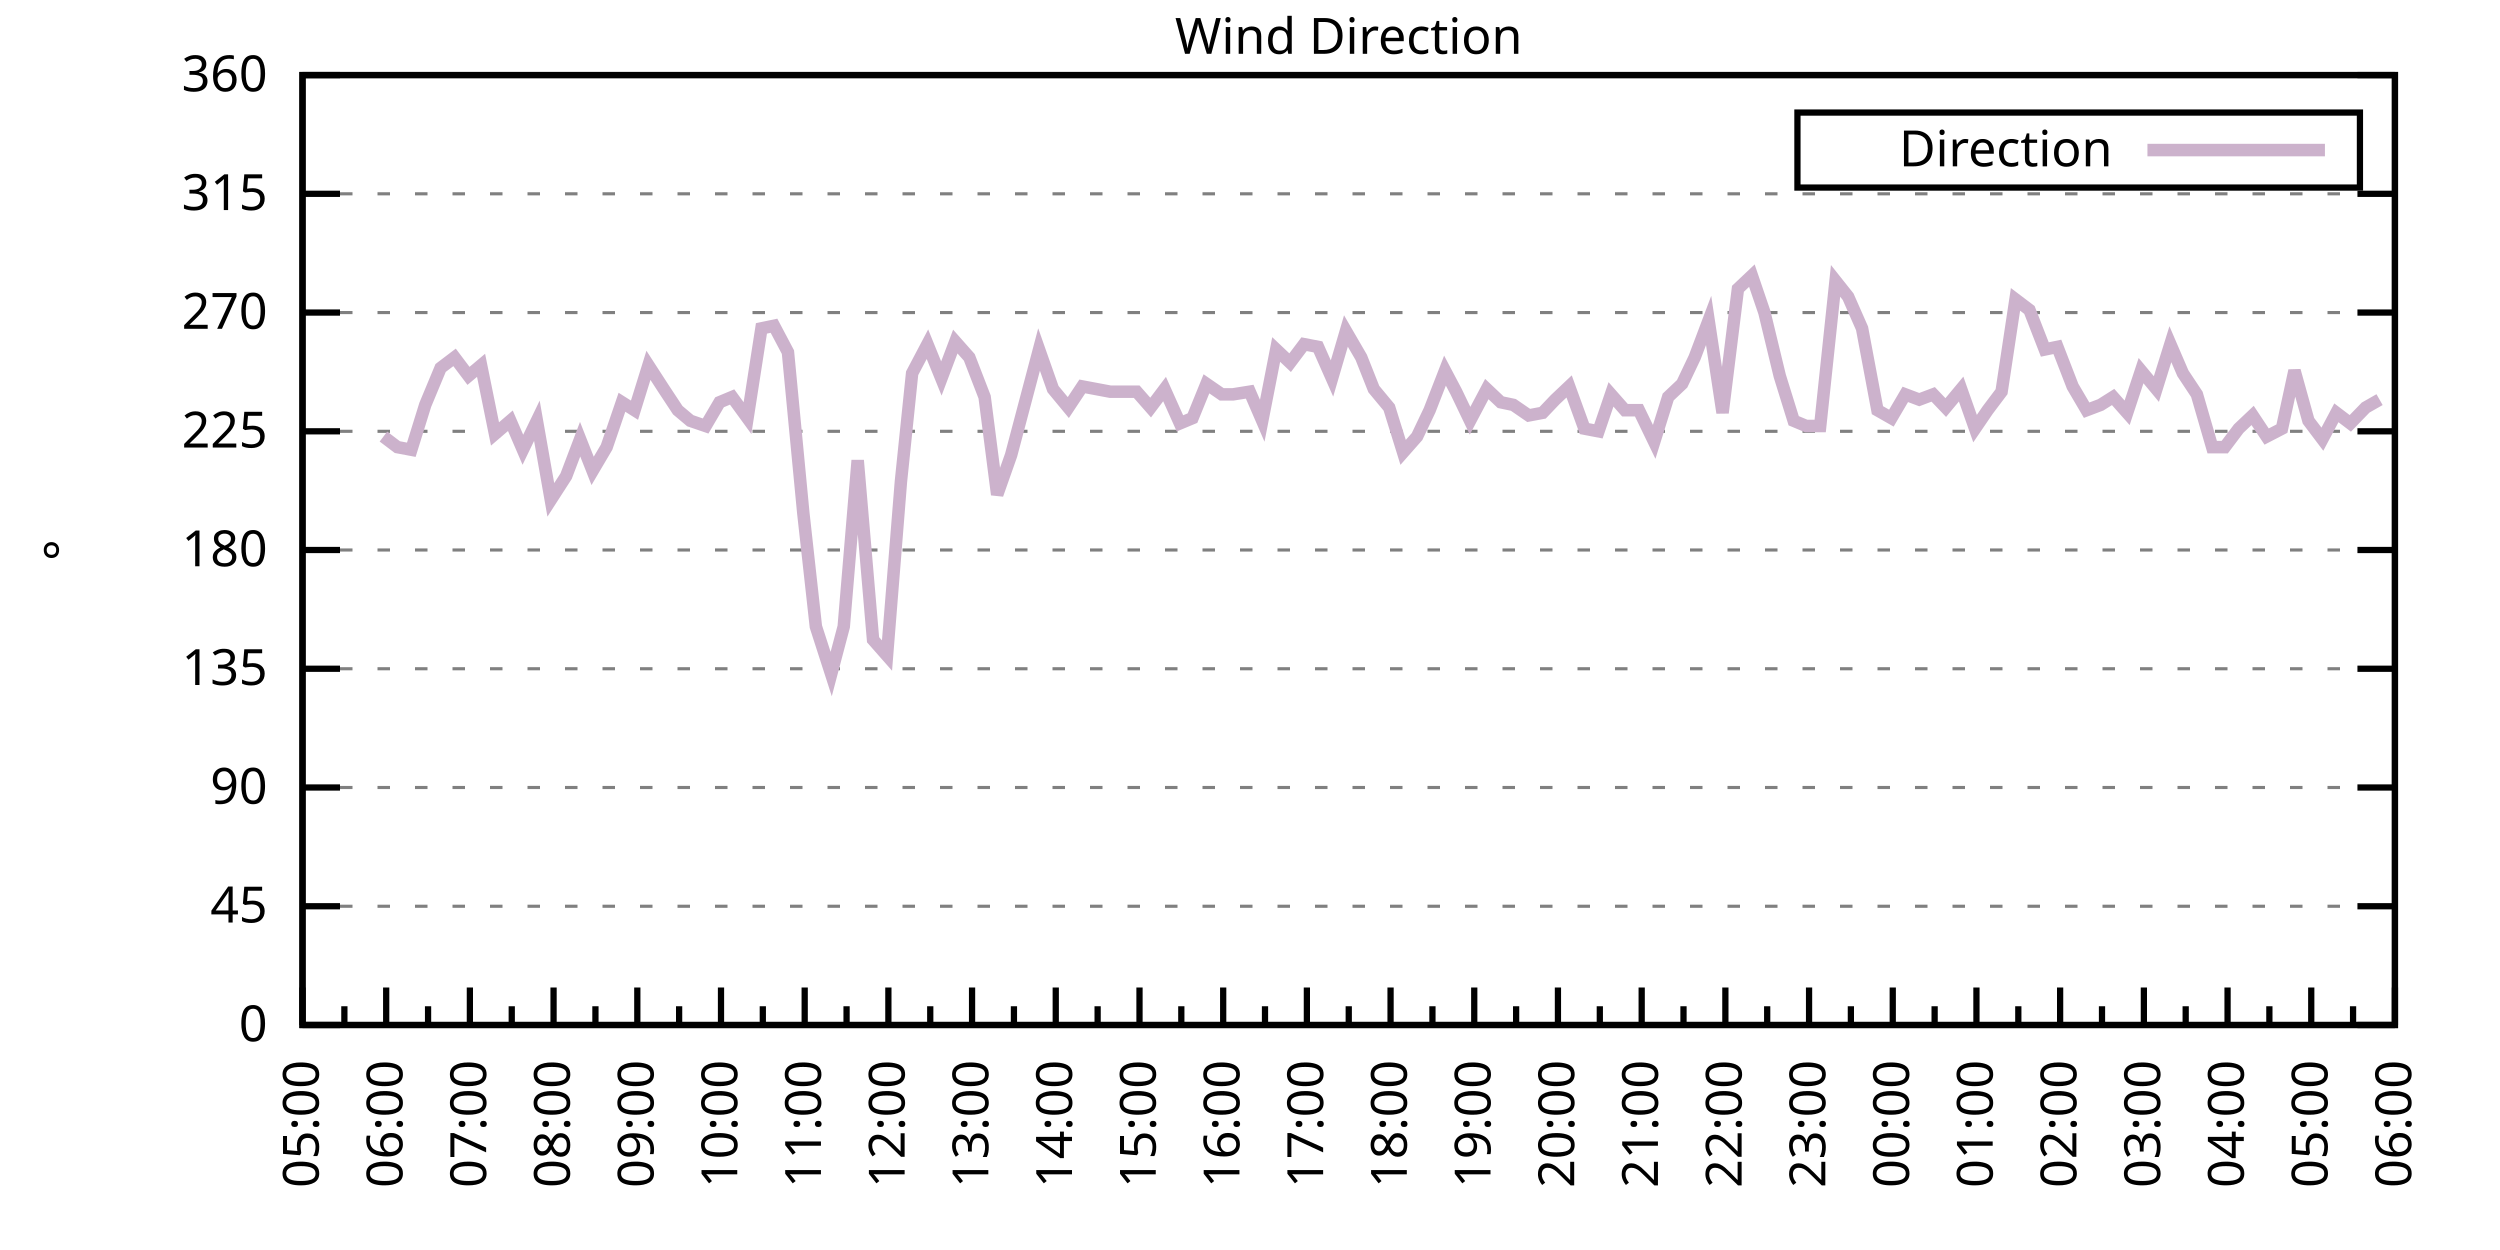
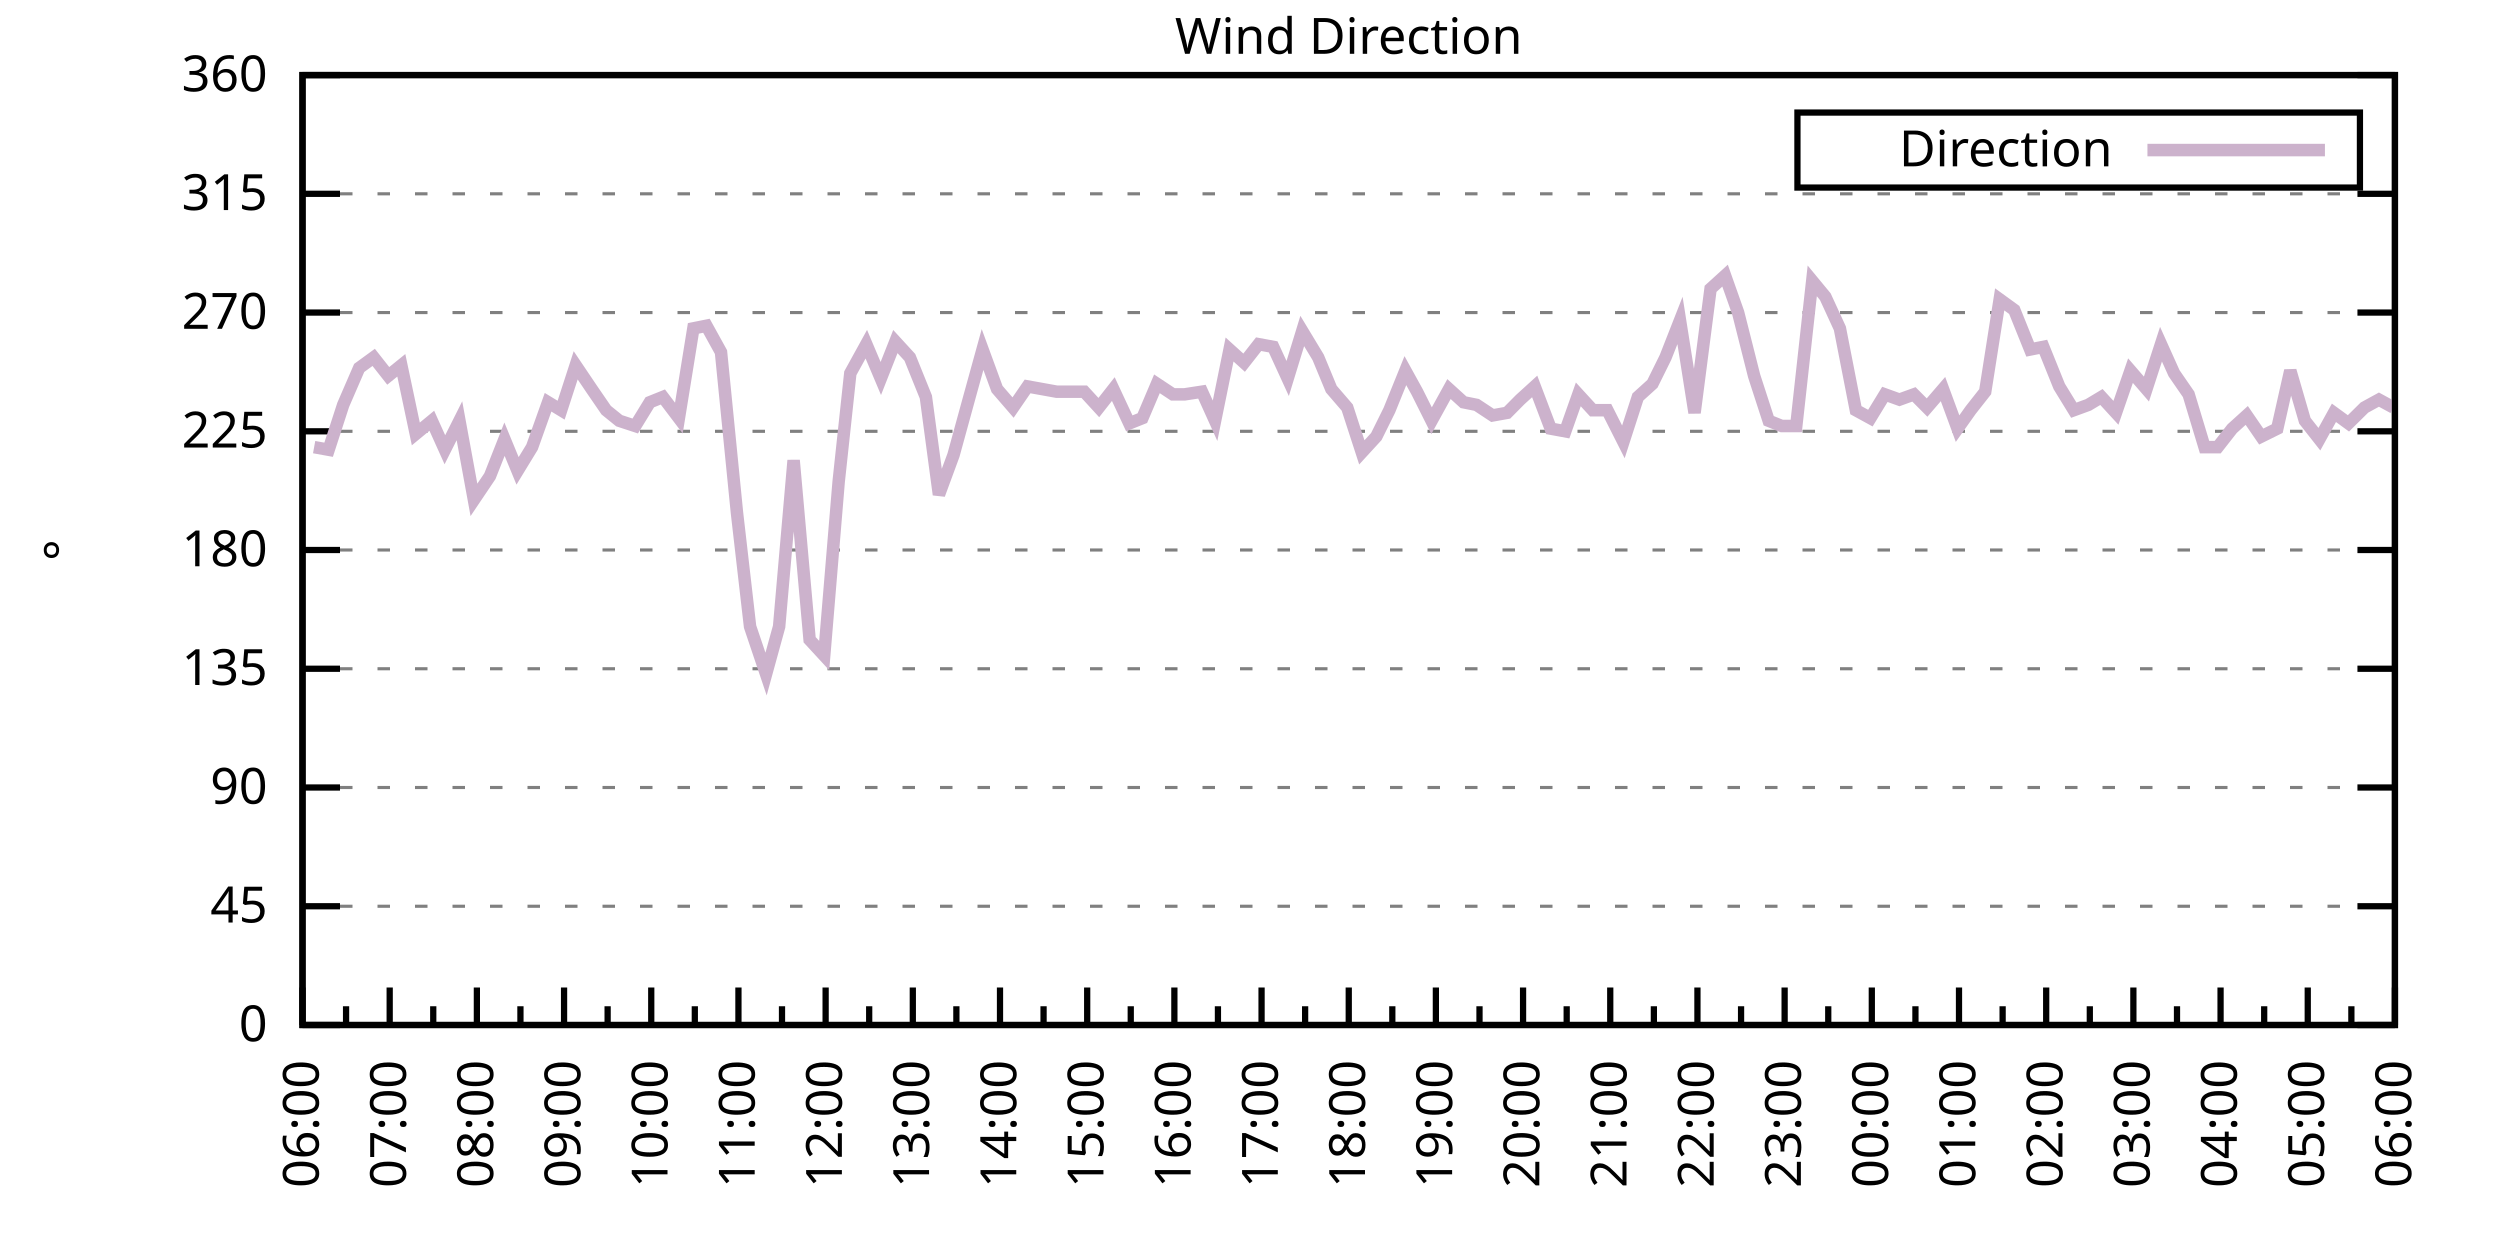
<svg xmlns="http://www.w3.org/2000/svg" xmlns:xlink="http://www.w3.org/1999/xlink" width="400" height="200" viewBox="0 0 400 200">
  <g id="gnuplot_canvas">
    <rect x="0" y="0" width="400" height="200" fill="none" />
    <defs>
      <circle id="gpDot" r="0.5" stroke-width="0.5" stroke="currentColor" />
      <path id="gpPt0" stroke-width="0.333" stroke="currentColor" d="M-1,0 h2 M0,-1 v2" />
      <path id="gpPt1" stroke-width="0.333" stroke="currentColor" d="M-1,-1 L1,1 M1,-1 L-1,1" />
      <path id="gpPt2" stroke-width="0.333" stroke="currentColor" d="M-1,0 L1,0 M0,-1 L0,1 M-1,-1 L1,1 M-1,1 L1,-1" />
      <rect id="gpPt3" stroke-width="0.333" stroke="currentColor" x="-1" y="-1" width="2" height="2" />
      <rect id="gpPt4" stroke-width="0.333" stroke="currentColor" fill="currentColor" x="-1" y="-1" width="2" height="2" />
      <circle id="gpPt5" stroke-width="0.333" stroke="currentColor" cx="0" cy="0" r="1" />
      <use xlink:href="#gpPt5" id="gpPt6" fill="currentColor" stroke="none" />
      <path id="gpPt7" stroke-width="0.333" stroke="currentColor" d="M0,-1.33 L-1.33,0.67 L1.33,0.67 z" />
      <use xlink:href="#gpPt7" id="gpPt8" fill="currentColor" stroke="none" />
      <use xlink:href="#gpPt7" id="gpPt9" stroke="currentColor" transform="rotate(180)" />
      <use xlink:href="#gpPt9" id="gpPt10" fill="currentColor" stroke="none" />
      <use xlink:href="#gpPt3" id="gpPt11" stroke="currentColor" transform="rotate(45)" />
      <use xlink:href="#gpPt11" id="gpPt12" fill="currentColor" stroke="none" />
      <path id="gpPt13" stroke-width="0.333" stroke="currentColor" d="M0,1.330 L1.265,0.411 L0.782,-1.067 L-0.782,-1.076 L-1.265,0.411 z" />
      <use xlink:href="#gpPt13" id="gpPt14" fill="currentColor" stroke="none" />
      <filter id="textbox" filterUnits="objectBoundingBox" x="0" y="0" height="1" width="1">
        <feFlood flood-color="white" flood-opacity="1" result="bgnd" />
        <feComposite in="SourceGraphic" in2="bgnd" operator="atop" />
      </filter>
      <filter id="greybox" filterUnits="objectBoundingBox" x="0" y="0" height="1" width="1">
        <feFlood flood-color="lightgrey" flood-opacity="1" result="grey" />
        <feComposite in="SourceGraphic" in2="grey" operator="atop" />
      </filter>
    </defs>
    <g fill="none" color="white" stroke="currentColor" stroke-width="1.00" stroke-linecap="butt" stroke-linejoin="miter">
</g>
    <g fill="none" color="black" stroke="currentColor" stroke-width="1.00" stroke-linecap="butt" stroke-linejoin="miter">
      <g stroke="none" shape-rendering="crispEdges">
        <polygon fill="rgb(255, 255, 255)" points="48.40,164.00 383.18,164.00 383.18,12.02 48.40,12.02 " />
      </g>
    </g>
    <g fill="none" color="black" stroke="currentColor" stroke-width="1.00" stroke-linecap="butt" stroke-linejoin="miter">
</g>
    <g fill="none" color="black" stroke="black" stroke-width="0.50" stroke-linecap="butt" stroke-linejoin="miter">
</g>
    <g fill="none" color="gray" stroke="currentColor" stroke-width="0.50" stroke-linecap="butt" stroke-linejoin="miter">
      <path stroke="gray" stroke-dasharray="2,4" class="gridline" d="M48.40,164.00 L383.19,164.00  " />
    </g>
    <g fill="none" color="gray" stroke="gray" stroke-width="1.00" stroke-linecap="butt" stroke-linejoin="miter">
</g>
    <g fill="none" color="black" stroke="currentColor" stroke-width="1.00" stroke-linecap="butt" stroke-linejoin="miter">
      <path stroke="black" d="M48.40,164.00 L54.40,164.00 M383.19,164.00 L377.19,164.00  " />
      <g transform="translate(42.80,166.60)" stroke="none" fill="black" font-family="Sans" font-size="8.00" text-anchor="end">
        <text>
          <tspan font-family="Sans"> 0</tspan>
        </text>
      </g>
    </g>
    <g fill="none" color="black" stroke="currentColor" stroke-width="1.00" stroke-linecap="butt" stroke-linejoin="miter">
</g>
    <g fill="none" color="black" stroke="black" stroke-width="0.50" stroke-linecap="butt" stroke-linejoin="miter">
</g>
    <g fill="none" color="gray" stroke="currentColor" stroke-width="0.50" stroke-linecap="butt" stroke-linejoin="miter">
      <path stroke="gray" stroke-dasharray="2,4" class="gridline" d="M48.40,145.00 L383.19,145.00  " />
    </g>
    <g fill="none" color="gray" stroke="gray" stroke-width="1.00" stroke-linecap="butt" stroke-linejoin="miter">
</g>
    <g fill="none" color="black" stroke="currentColor" stroke-width="1.00" stroke-linecap="butt" stroke-linejoin="miter">
      <path stroke="black" d="M48.40,145.00 L54.40,145.00 M383.19,145.00 L377.19,145.00  " />
      <g transform="translate(42.80,147.60)" stroke="none" fill="black" font-family="Sans" font-size="8.00" text-anchor="end">
        <text>
          <tspan font-family="Sans"> 45</tspan>
        </text>
      </g>
    </g>
    <g fill="none" color="black" stroke="currentColor" stroke-width="1.00" stroke-linecap="butt" stroke-linejoin="miter">
</g>
    <g fill="none" color="black" stroke="black" stroke-width="0.50" stroke-linecap="butt" stroke-linejoin="miter">
</g>
    <g fill="none" color="gray" stroke="currentColor" stroke-width="0.50" stroke-linecap="butt" stroke-linejoin="miter">
      <path stroke="gray" stroke-dasharray="2,4" class="gridline" d="M48.40,126.00 L383.19,126.00  " />
    </g>
    <g fill="none" color="gray" stroke="gray" stroke-width="1.00" stroke-linecap="butt" stroke-linejoin="miter">
</g>
    <g fill="none" color="black" stroke="currentColor" stroke-width="1.00" stroke-linecap="butt" stroke-linejoin="miter">
      <path stroke="black" d="M48.40,126.00 L54.40,126.00 M383.19,126.00 L377.19,126.00  " />
      <g transform="translate(42.80,128.60)" stroke="none" fill="black" font-family="Sans" font-size="8.00" text-anchor="end">
        <text>
          <tspan font-family="Sans"> 90</tspan>
        </text>
      </g>
    </g>
    <g fill="none" color="black" stroke="currentColor" stroke-width="1.00" stroke-linecap="butt" stroke-linejoin="miter">
</g>
    <g fill="none" color="black" stroke="black" stroke-width="0.50" stroke-linecap="butt" stroke-linejoin="miter">
</g>
    <g fill="none" color="gray" stroke="currentColor" stroke-width="0.50" stroke-linecap="butt" stroke-linejoin="miter">
      <path stroke="gray" stroke-dasharray="2,4" class="gridline" d="M48.40,107.00 L383.19,107.00  " />
    </g>
    <g fill="none" color="gray" stroke="gray" stroke-width="1.00" stroke-linecap="butt" stroke-linejoin="miter">
</g>
    <g fill="none" color="black" stroke="currentColor" stroke-width="1.00" stroke-linecap="butt" stroke-linejoin="miter">
      <path stroke="black" d="M48.40,107.00 L54.40,107.00 M383.19,107.00 L377.19,107.00  " />
      <g transform="translate(42.80,109.60)" stroke="none" fill="black" font-family="Sans" font-size="8.00" text-anchor="end">
        <text>
          <tspan font-family="Sans"> 135</tspan>
        </text>
      </g>
    </g>
    <g fill="none" color="black" stroke="currentColor" stroke-width="1.00" stroke-linecap="butt" stroke-linejoin="miter">
</g>
    <g fill="none" color="black" stroke="black" stroke-width="0.50" stroke-linecap="butt" stroke-linejoin="miter">
</g>
    <g fill="none" color="gray" stroke="currentColor" stroke-width="0.50" stroke-linecap="butt" stroke-linejoin="miter">
      <path stroke="gray" stroke-dasharray="2,4" class="gridline" d="M48.40,88.00 L383.19,88.00  " />
    </g>
    <g fill="none" color="gray" stroke="gray" stroke-width="1.00" stroke-linecap="butt" stroke-linejoin="miter">
</g>
    <g fill="none" color="black" stroke="currentColor" stroke-width="1.00" stroke-linecap="butt" stroke-linejoin="miter">
      <path stroke="black" d="M48.40,88.00 L54.40,88.00 M383.19,88.00 L377.19,88.00  " />
      <g transform="translate(42.80,90.60)" stroke="none" fill="black" font-family="Sans" font-size="8.00" text-anchor="end">
        <text>
          <tspan font-family="Sans"> 180</tspan>
        </text>
      </g>
    </g>
    <g fill="none" color="black" stroke="currentColor" stroke-width="1.00" stroke-linecap="butt" stroke-linejoin="miter">
</g>
    <g fill="none" color="black" stroke="black" stroke-width="0.50" stroke-linecap="butt" stroke-linejoin="miter">
</g>
    <g fill="none" color="gray" stroke="currentColor" stroke-width="0.50" stroke-linecap="butt" stroke-linejoin="miter">
      <path stroke="gray" stroke-dasharray="2,4" class="gridline" d="M48.40,69.01 L383.19,69.01  " />
    </g>
    <g fill="none" color="gray" stroke="gray" stroke-width="1.00" stroke-linecap="butt" stroke-linejoin="miter">
</g>
    <g fill="none" color="black" stroke="currentColor" stroke-width="1.00" stroke-linecap="butt" stroke-linejoin="miter">
      <path stroke="black" d="M48.40,69.01 L54.40,69.01 M383.19,69.01 L377.19,69.01  " />
      <g transform="translate(42.80,71.61)" stroke="none" fill="black" font-family="Sans" font-size="8.00" text-anchor="end">
        <text>
          <tspan font-family="Sans"> 225</tspan>
        </text>
      </g>
    </g>
    <g fill="none" color="black" stroke="currentColor" stroke-width="1.00" stroke-linecap="butt" stroke-linejoin="miter">
</g>
    <g fill="none" color="black" stroke="black" stroke-width="0.50" stroke-linecap="butt" stroke-linejoin="miter">
</g>
    <g fill="none" color="gray" stroke="currentColor" stroke-width="0.50" stroke-linecap="butt" stroke-linejoin="miter">
      <path stroke="gray" stroke-dasharray="2,4" class="gridline" d="M48.40,50.01 L383.19,50.01  " />
    </g>
    <g fill="none" color="gray" stroke="gray" stroke-width="1.00" stroke-linecap="butt" stroke-linejoin="miter">
</g>
    <g fill="none" color="black" stroke="currentColor" stroke-width="1.00" stroke-linecap="butt" stroke-linejoin="miter">
      <path stroke="black" d="M48.40,50.01 L54.40,50.01 M383.19,50.01 L377.19,50.01  " />
      <g transform="translate(42.80,52.61)" stroke="none" fill="black" font-family="Sans" font-size="8.00" text-anchor="end">
        <text>
          <tspan font-family="Sans"> 270</tspan>
        </text>
      </g>
    </g>
    <g fill="none" color="black" stroke="currentColor" stroke-width="1.00" stroke-linecap="butt" stroke-linejoin="miter">
</g>
    <g fill="none" color="black" stroke="black" stroke-width="0.50" stroke-linecap="butt" stroke-linejoin="miter">
</g>
    <g fill="none" color="gray" stroke="currentColor" stroke-width="0.50" stroke-linecap="butt" stroke-linejoin="miter">
      <path stroke="gray" stroke-dasharray="2,4" class="gridline" d="M48.40,31.01 L383.19,31.01  " />
    </g>
    <g fill="none" color="gray" stroke="gray" stroke-width="1.00" stroke-linecap="butt" stroke-linejoin="miter">
</g>
    <g fill="none" color="black" stroke="currentColor" stroke-width="1.00" stroke-linecap="butt" stroke-linejoin="miter">
      <path stroke="black" d="M48.40,31.01 L54.40,31.01 M383.19,31.01 L377.19,31.01  " />
      <g transform="translate(42.80,33.61)" stroke="none" fill="black" font-family="Sans" font-size="8.00" text-anchor="end">
        <text>
          <tspan font-family="Sans"> 315</tspan>
        </text>
      </g>
    </g>
    <g fill="none" color="black" stroke="currentColor" stroke-width="1.00" stroke-linecap="butt" stroke-linejoin="miter">
</g>
    <g fill="none" color="black" stroke="black" stroke-width="0.50" stroke-linecap="butt" stroke-linejoin="miter">
</g>
    <g fill="none" color="gray" stroke="currentColor" stroke-width="0.50" stroke-linecap="butt" stroke-linejoin="miter">
      <path stroke="gray" stroke-dasharray="2,4" class="gridline" d="M48.40,12.01 L383.19,12.01  " />
    </g>
    <g fill="none" color="gray" stroke="gray" stroke-width="1.00" stroke-linecap="butt" stroke-linejoin="miter">
</g>
    <g fill="none" color="black" stroke="currentColor" stroke-width="1.00" stroke-linecap="butt" stroke-linejoin="miter">
      <path stroke="black" d="M48.40,12.01 L54.40,12.01 M383.19,12.01 L377.19,12.01  " />
      <g transform="translate(42.80,14.61)" stroke="none" fill="black" font-family="Sans" font-size="8.00" text-anchor="end">
        <text>
          <tspan font-family="Sans"> 360</tspan>
        </text>
      </g>
    </g>
    <g fill="none" color="black" stroke="currentColor" stroke-width="1.00" stroke-linecap="butt" stroke-linejoin="miter">
      <path stroke="black" d="M48.40,164.00 L48.40,158.00  " />
      <g transform="translate(51.00,169.60) rotate(270)" stroke="none" fill="black" font-family="Sans" font-size="8.00" text-anchor="end">
        <text>
+           <tspan font-family="Sans">06:00</tspan>
+         </text>
+       </g>
+     </g>
+     <g fill="none" color="black" stroke="currentColor" stroke-width="1.00" stroke-linecap="butt" stroke-linejoin="miter">
+       <path stroke="black" d="M55.37,164.00 L55.37,161.00 M62.35,164.00 L62.35,158.00  " />
+       <g transform="translate(64.95,169.60) rotate(270)" stroke="none" fill="black" font-family="Sans" font-size="8.00" text-anchor="end">
+         <text>
+           <tspan font-family="Sans">07:00</tspan>
+         </text>
+       </g>
+     </g>
+     <g fill="none" color="black" stroke="currentColor" stroke-width="1.00" stroke-linecap="butt" stroke-linejoin="miter">
+       <path stroke="black" d="M69.32,164.00 L69.32,161.00 M76.30,164.00 L76.30,158.00  " />
+       <g transform="translate(78.90,169.60) rotate(270)" stroke="none" fill="black" font-family="Sans" font-size="8.00" text-anchor="end">
+         <text>
+           <tspan font-family="Sans">08:00</tspan>
+         </text>
+       </g>
+     </g>
+     <g fill="none" color="black" stroke="currentColor" stroke-width="1.00" stroke-linecap="butt" stroke-linejoin="miter">
+       <path stroke="black" d="M83.27,164.00 L83.27,161.00 M90.25,164.00 L90.25,158.00  " />
+       <g transform="translate(92.85,169.60) rotate(270)" stroke="none" fill="black" font-family="Sans" font-size="8.00" text-anchor="end">
+         <text>
+           <tspan font-family="Sans">09:00</tspan>
+         </text>
+       </g>
+     </g>
+     <g fill="none" color="black" stroke="currentColor" stroke-width="1.00" stroke-linecap="butt" stroke-linejoin="miter">
+       <path stroke="black" d="M97.22,164.00 L97.22,161.00 M104.20,164.00 L104.20,158.00  " />
+       <g transform="translate(106.80,169.60) rotate(270)" stroke="none" fill="black" font-family="Sans" font-size="8.00" text-anchor="end">
+         <text>
+           <tspan font-family="Sans">10:00</tspan>
+         </text>
+       </g>
+     </g>
+     <g fill="none" color="black" stroke="currentColor" stroke-width="1.00" stroke-linecap="butt" stroke-linejoin="miter">
+       <path stroke="black" d="M111.17,164.00 L111.17,161.00 M118.15,164.00 L118.15,158.00  " />
+       <g transform="translate(120.75,169.60) rotate(270)" stroke="none" fill="black" font-family="Sans" font-size="8.00" text-anchor="end">
+         <text>
+           <tspan font-family="Sans">11:00</tspan>
+         </text>
+       </g>
+     </g>
+     <g fill="none" color="black" stroke="currentColor" stroke-width="1.00" stroke-linecap="butt" stroke-linejoin="miter">
+       <path stroke="black" d="M125.12,164.00 L125.12,161.00 M132.10,164.00 L132.10,158.00  " />
+       <g transform="translate(134.70,169.60) rotate(270)" stroke="none" fill="black" font-family="Sans" font-size="8.00" text-anchor="end">
+         <text>
+           <tspan font-family="Sans">12:00</tspan>
+         </text>
+       </g>
+     </g>
+     <g fill="none" color="black" stroke="currentColor" stroke-width="1.00" stroke-linecap="butt" stroke-linejoin="miter">
+       <path stroke="black" d="M139.07,164.00 L139.07,161.00 M146.05,164.00 L146.05,158.00  " />
+       <g transform="translate(148.65,169.60) rotate(270)" stroke="none" fill="black" font-family="Sans" font-size="8.00" text-anchor="end">
+         <text>
+           <tspan font-family="Sans">13:00</tspan>
+         </text>
+       </g>
+     </g>
+     <g fill="none" color="black" stroke="currentColor" stroke-width="1.00" stroke-linecap="butt" stroke-linejoin="miter">
+       <path stroke="black" d="M153.02,164.00 L153.02,161.00 M160.00,164.00 L160.00,158.00  " />
+       <g transform="translate(162.60,169.60) rotate(270)" stroke="none" fill="black" font-family="Sans" font-size="8.00" text-anchor="end">
+         <text>
+           <tspan font-family="Sans">14:00</tspan>
+         </text>
+       </g>
+     </g>
+     <g fill="none" color="black" stroke="currentColor" stroke-width="1.00" stroke-linecap="butt" stroke-linejoin="miter">
+       <path stroke="black" d="M166.97,164.00 L166.97,161.00 M173.95,164.00 L173.95,158.00  " />
+       <g transform="translate(176.55,169.60) rotate(270)" stroke="none" fill="black" font-family="Sans" font-size="8.00" text-anchor="end">
+         <text>
+           <tspan font-family="Sans">15:00</tspan>
+         </text>
+       </g>
+     </g>
+     <g fill="none" color="black" stroke="currentColor" stroke-width="1.00" stroke-linecap="butt" stroke-linejoin="miter">
+       <path stroke="black" d="M180.92,164.00 L180.92,161.00 M187.90,164.00 L187.90,158.00  " />
+       <g transform="translate(190.50,169.60) rotate(270)" stroke="none" fill="black" font-family="Sans" font-size="8.00" text-anchor="end">
+         <text>
+           <tspan font-family="Sans">16:00</tspan>
+         </text>
+       </g>
+     </g>
+     <g fill="none" color="black" stroke="currentColor" stroke-width="1.00" stroke-linecap="butt" stroke-linejoin="miter">
+       <path stroke="black" d="M194.87,164.00 L194.87,161.00 M201.85,164.00 L201.85,158.00  " />
+       <g transform="translate(204.45,169.60) rotate(270)" stroke="none" fill="black" font-family="Sans" font-size="8.00" text-anchor="end">
+         <text>
+           <tspan font-family="Sans">17:00</tspan>
+         </text>
+       </g>
+     </g>
+     <g fill="none" color="black" stroke="currentColor" stroke-width="1.00" stroke-linecap="butt" stroke-linejoin="miter">
+       <path stroke="black" d="M208.82,164.00 L208.82,161.00 M215.80,164.00 L215.80,158.00  " />
+       <g transform="translate(218.40,169.60) rotate(270)" stroke="none" fill="black" font-family="Sans" font-size="8.00" text-anchor="end">
+         <text>
+           <tspan font-family="Sans">18:00</tspan>
+         </text>
+       </g>
+     </g>
+     <g fill="none" color="black" stroke="currentColor" stroke-width="1.00" stroke-linecap="butt" stroke-linejoin="miter">
+       <path stroke="black" d="M222.77,164.00 L222.77,161.00 M229.74,164.00 L229.74,158.00  " />
+       <g transform="translate(232.34,169.60) rotate(270)" stroke="none" fill="black" font-family="Sans" font-size="8.00" text-anchor="end">
+         <text>
+           <tspan font-family="Sans">19:00</tspan>
+         </text>
+       </g>
+     </g>
+     <g fill="none" color="black" stroke="currentColor" stroke-width="1.00" stroke-linecap="butt" stroke-linejoin="miter">
+       <path stroke="black" d="M236.72,164.00 L236.72,161.00 M243.69,164.00 L243.69,158.00  " />
+       <g transform="translate(246.29,169.60) rotate(270)" stroke="none" fill="black" font-family="Sans" font-size="8.00" text-anchor="end">
+         <text>
+           <tspan font-family="Sans">20:00</tspan>
+         </text>
+       </g>
+     </g>
+     <g fill="none" color="black" stroke="currentColor" stroke-width="1.00" stroke-linecap="butt" stroke-linejoin="miter">
+       <path stroke="black" d="M250.67,164.00 L250.67,161.00 M257.64,164.00 L257.64,158.00  " />
+       <g transform="translate(260.24,169.60) rotate(270)" stroke="none" fill="black" font-family="Sans" font-size="8.00" text-anchor="end">
+         <text>
+           <tspan font-family="Sans">21:00</tspan>
+         </text>
+       </g>
+     </g>
+     <g fill="none" color="black" stroke="currentColor" stroke-width="1.00" stroke-linecap="butt" stroke-linejoin="miter">
+       <path stroke="black" d="M264.62,164.00 L264.62,161.00 M271.59,164.00 L271.59,158.00  " />
+       <g transform="translate(274.19,169.60) rotate(270)" stroke="none" fill="black" font-family="Sans" font-size="8.00" text-anchor="end">
+         <text>
+           <tspan font-family="Sans">22:00</tspan>
+         </text>
+       </g>
+     </g>
+     <g fill="none" color="black" stroke="currentColor" stroke-width="1.00" stroke-linecap="butt" stroke-linejoin="miter">
+       <path stroke="black" d="M278.57,164.00 L278.57,161.00 M285.54,164.00 L285.54,158.00  " />
+       <g transform="translate(288.14,169.60) rotate(270)" stroke="none" fill="black" font-family="Sans" font-size="8.00" text-anchor="end">
+         <text>
+           <tspan font-family="Sans">23:00</tspan>
+         </text>
+       </g>
+     </g>
+     <g fill="none" color="black" stroke="currentColor" stroke-width="1.00" stroke-linecap="butt" stroke-linejoin="miter">
+       <path stroke="black" d="M292.52,164.00 L292.52,161.00 M299.49,164.00 L299.49,158.00  " />
+       <g transform="translate(302.09,169.60) rotate(270)" stroke="none" fill="black" font-family="Sans" font-size="8.00" text-anchor="end">
+         <text>
+           <tspan font-family="Sans">00:00</tspan>
+         </text>
+       </g>
+     </g>
+     <g fill="none" color="black" stroke="currentColor" stroke-width="1.00" stroke-linecap="butt" stroke-linejoin="miter">
+       <path stroke="black" d="M306.47,164.00 L306.47,161.00 M313.44,164.00 L313.44,158.00  " />
+       <g transform="translate(316.04,169.60) rotate(270)" stroke="none" fill="black" font-family="Sans" font-size="8.00" text-anchor="end">
+         <text>
+           <tspan font-family="Sans">01:00</tspan>
+         </text>
+       </g>
+     </g>
+     <g fill="none" color="black" stroke="currentColor" stroke-width="1.00" stroke-linecap="butt" stroke-linejoin="miter">
+       <path stroke="black" d="M320.42,164.00 L320.42,161.00 M327.39,164.00 L327.39,158.00  " />
+       <g transform="translate(329.99,169.60) rotate(270)" stroke="none" fill="black" font-family="Sans" font-size="8.00" text-anchor="end">
+         <text>
+           <tspan font-family="Sans">02:00</tspan>
+         </text>
+       </g>
+     </g>
+     <g fill="none" color="black" stroke="currentColor" stroke-width="1.00" stroke-linecap="butt" stroke-linejoin="miter">
+       <path stroke="black" d="M334.37,164.00 L334.37,161.00 M341.34,164.00 L341.34,158.00  " />
+       <g transform="translate(343.94,169.60) rotate(270)" stroke="none" fill="black" font-family="Sans" font-size="8.00" text-anchor="end">
+         <text>
+           <tspan font-family="Sans">03:00</tspan>
+         </text>
+       </g>
+     </g>
+     <g fill="none" color="black" stroke="currentColor" stroke-width="1.00" stroke-linecap="butt" stroke-linejoin="miter">
+       <path stroke="black" d="M348.32,164.00 L348.32,161.00 M355.29,164.00 L355.29,158.00  " />
+       <g transform="translate(357.89,169.60) rotate(270)" stroke="none" fill="black" font-family="Sans" font-size="8.00" text-anchor="end">
+         <text>
+           <tspan font-family="Sans">04:00</tspan>
+         </text>
+       </g>
+     </g>
+     <g fill="none" color="black" stroke="currentColor" stroke-width="1.00" stroke-linecap="butt" stroke-linejoin="miter">
+       <path stroke="black" d="M362.27,164.00 L362.27,161.00 M369.24,164.00 L369.24,158.00  " />
+       <g transform="translate(371.84,169.60) rotate(270)" stroke="none" fill="black" font-family="Sans" font-size="8.00" text-anchor="end">
+         <text>
          <tspan font-family="Sans">05:00</tspan>
        </text>
      </g>
    </g>
    <g fill="none" color="black" stroke="currentColor" stroke-width="1.00" stroke-linecap="butt" stroke-linejoin="miter">
-       <path stroke="black" d="M55.10,164.00 L55.10,161.00 M61.79,164.00 L61.79,158.00  " />
-       <g transform="translate(64.39,169.60) rotate(270)" stroke="none" fill="black" font-family="Sans" font-size="8.00" text-anchor="end">
-         <text>
-           <tspan font-family="Sans">06:00</tspan>
-         </text>
-       </g>
-     </g>
-     <g fill="none" color="black" stroke="currentColor" stroke-width="1.00" stroke-linecap="butt" stroke-linejoin="miter">
-       <path stroke="black" d="M68.49,164.00 L68.49,161.00 M75.18,164.00 L75.18,158.00  " />
-       <g transform="translate(77.78,169.60) rotate(270)" stroke="none" fill="black" font-family="Sans" font-size="8.00" text-anchor="end">
-         <text>
-           <tspan font-family="Sans">07:00</tspan>
-         </text>
-       </g>
-     </g>
-     <g fill="none" color="black" stroke="currentColor" stroke-width="1.00" stroke-linecap="butt" stroke-linejoin="miter">
-       <path stroke="black" d="M81.88,164.00 L81.88,161.00 M88.57,164.00 L88.57,158.00  " />
-       <g transform="translate(91.17,169.60) rotate(270)" stroke="none" fill="black" font-family="Sans" font-size="8.00" text-anchor="end">
-         <text>
-           <tspan font-family="Sans">08:00</tspan>
-         </text>
-       </g>
-     </g>
-     <g fill="none" color="black" stroke="currentColor" stroke-width="1.00" stroke-linecap="butt" stroke-linejoin="miter">
-       <path stroke="black" d="M95.27,164.00 L95.27,161.00 M101.97,164.00 L101.97,158.00  " />
-       <g transform="translate(104.57,169.60) rotate(270)" stroke="none" fill="black" font-family="Sans" font-size="8.00" text-anchor="end">
-         <text>
-           <tspan font-family="Sans">09:00</tspan>
-         </text>
-       </g>
-     </g>
-     <g fill="none" color="black" stroke="currentColor" stroke-width="1.00" stroke-linecap="butt" stroke-linejoin="miter">
-       <path stroke="black" d="M108.66,164.00 L108.66,161.00 M115.36,164.00 L115.36,158.00  " />
-       <g transform="translate(117.96,169.60) rotate(270)" stroke="none" fill="black" font-family="Sans" font-size="8.00" text-anchor="end">
-         <text>
-           <tspan font-family="Sans">10:00</tspan>
-         </text>
-       </g>
-     </g>
-     <g fill="none" color="black" stroke="currentColor" stroke-width="1.00" stroke-linecap="butt" stroke-linejoin="miter">
-       <path stroke="black" d="M122.05,164.00 L122.05,161.00 M128.75,164.00 L128.75,158.00  " />
-       <g transform="translate(131.35,169.60) rotate(270)" stroke="none" fill="black" font-family="Sans" font-size="8.00" text-anchor="end">
-         <text>
-           <tspan font-family="Sans">11:00</tspan>
-         </text>
-       </g>
-     </g>
-     <g fill="none" color="black" stroke="currentColor" stroke-width="1.00" stroke-linecap="butt" stroke-linejoin="miter">
-       <path stroke="black" d="M135.45,164.00 L135.45,161.00 M142.14,164.00 L142.14,158.00  " />
-       <g transform="translate(144.74,169.60) rotate(270)" stroke="none" fill="black" font-family="Sans" font-size="8.00" text-anchor="end">
-         <text>
-           <tspan font-family="Sans">12:00</tspan>
-         </text>
-       </g>
-     </g>
-     <g fill="none" color="black" stroke="currentColor" stroke-width="1.00" stroke-linecap="butt" stroke-linejoin="miter">
-       <path stroke="black" d="M148.84,164.00 L148.84,161.00 M155.53,164.00 L155.53,158.00  " />
-       <g transform="translate(158.13,169.60) rotate(270)" stroke="none" fill="black" font-family="Sans" font-size="8.00" text-anchor="end">
-         <text>
-           <tspan font-family="Sans">13:00</tspan>
-         </text>
-       </g>
-     </g>
-     <g fill="none" color="black" stroke="currentColor" stroke-width="1.00" stroke-linecap="butt" stroke-linejoin="miter">
-       <path stroke="black" d="M162.23,164.00 L162.23,161.00 M168.92,164.00 L168.92,158.00  " />
-       <g transform="translate(171.52,169.60) rotate(270)" stroke="none" fill="black" font-family="Sans" font-size="8.00" text-anchor="end">
-         <text>
-           <tspan font-family="Sans">14:00</tspan>
-         </text>
-       </g>
-     </g>
-     <g fill="none" color="black" stroke="currentColor" stroke-width="1.00" stroke-linecap="butt" stroke-linejoin="miter">
-       <path stroke="black" d="M175.62,164.00 L175.62,161.00 M182.32,164.00 L182.32,158.00  " />
-       <g transform="translate(184.92,169.60) rotate(270)" stroke="none" fill="black" font-family="Sans" font-size="8.00" text-anchor="end">
-         <text>
-           <tspan font-family="Sans">15:00</tspan>
-         </text>
-       </g>
-     </g>
-     <g fill="none" color="black" stroke="currentColor" stroke-width="1.00" stroke-linecap="butt" stroke-linejoin="miter">
-       <path stroke="black" d="M189.01,164.00 L189.01,161.00 M195.71,164.00 L195.71,158.00  " />
-       <g transform="translate(198.31,169.60) rotate(270)" stroke="none" fill="black" font-family="Sans" font-size="8.00" text-anchor="end">
-         <text>
-           <tspan font-family="Sans">16:00</tspan>
-         </text>
-       </g>
-     </g>
-     <g fill="none" color="black" stroke="currentColor" stroke-width="1.00" stroke-linecap="butt" stroke-linejoin="miter">
-       <path stroke="black" d="M202.40,164.00 L202.40,161.00 M209.10,164.00 L209.10,158.00  " />
-       <g transform="translate(211.70,169.60) rotate(270)" stroke="none" fill="black" font-family="Sans" font-size="8.00" text-anchor="end">
-         <text>
-           <tspan font-family="Sans">17:00</tspan>
-         </text>
-       </g>
-     </g>
-     <g fill="none" color="black" stroke="currentColor" stroke-width="1.00" stroke-linecap="butt" stroke-linejoin="miter">
-       <path stroke="black" d="M215.80,164.00 L215.80,161.00 M222.49,164.00 L222.49,158.00  " />
-       <g transform="translate(225.09,169.60) rotate(270)" stroke="none" fill="black" font-family="Sans" font-size="8.00" text-anchor="end">
-         <text>
-           <tspan font-family="Sans">18:00</tspan>
-         </text>
-       </g>
-     </g>
-     <g fill="none" color="black" stroke="currentColor" stroke-width="1.00" stroke-linecap="butt" stroke-linejoin="miter">
-       <path stroke="black" d="M229.19,164.00 L229.19,161.00 M235.88,164.00 L235.88,158.00  " />
-       <g transform="translate(238.48,169.60) rotate(270)" stroke="none" fill="black" font-family="Sans" font-size="8.00" text-anchor="end">
-         <text>
-           <tspan font-family="Sans">19:00</tspan>
-         </text>
-       </g>
-     </g>
-     <g fill="none" color="black" stroke="currentColor" stroke-width="1.00" stroke-linecap="butt" stroke-linejoin="miter">
-       <path stroke="black" d="M242.58,164.00 L242.58,161.00 M249.27,164.00 L249.27,158.00  " />
-       <g transform="translate(251.87,169.60) rotate(270)" stroke="none" fill="black" font-family="Sans" font-size="8.00" text-anchor="end">
-         <text>
-           <tspan font-family="Sans">20:00</tspan>
-         </text>
-       </g>
-     </g>
-     <g fill="none" color="black" stroke="currentColor" stroke-width="1.00" stroke-linecap="butt" stroke-linejoin="miter">
-       <path stroke="black" d="M255.97,164.00 L255.97,161.00 M262.67,164.00 L262.67,158.00  " />
-       <g transform="translate(265.27,169.60) rotate(270)" stroke="none" fill="black" font-family="Sans" font-size="8.00" text-anchor="end">
-         <text>
-           <tspan font-family="Sans">21:00</tspan>
-         </text>
-       </g>
-     </g>
-     <g fill="none" color="black" stroke="currentColor" stroke-width="1.00" stroke-linecap="butt" stroke-linejoin="miter">
-       <path stroke="black" d="M269.36,164.00 L269.36,161.00 M276.06,164.00 L276.06,158.00  " />
-       <g transform="translate(278.66,169.60) rotate(270)" stroke="none" fill="black" font-family="Sans" font-size="8.00" text-anchor="end">
-         <text>
-           <tspan font-family="Sans">22:00</tspan>
-         </text>
-       </g>
-     </g>
-     <g fill="none" color="black" stroke="currentColor" stroke-width="1.00" stroke-linecap="butt" stroke-linejoin="miter">
-       <path stroke="black" d="M282.75,164.00 L282.75,161.00 M289.45,164.00 L289.45,158.00  " />
-       <g transform="translate(292.05,169.60) rotate(270)" stroke="none" fill="black" font-family="Sans" font-size="8.00" text-anchor="end">
-         <text>
-           <tspan font-family="Sans">23:00</tspan>
-         </text>
-       </g>
-     </g>
-     <g fill="none" color="black" stroke="currentColor" stroke-width="1.00" stroke-linecap="butt" stroke-linejoin="miter">
-       <path stroke="black" d="M296.14,164.00 L296.14,161.00 M302.84,164.00 L302.84,158.00  " />
-       <g transform="translate(305.44,169.60) rotate(270)" stroke="none" fill="black" font-family="Sans" font-size="8.00" text-anchor="end">
-         <text>
-           <tspan font-family="Sans">00:00</tspan>
-         </text>
-       </g>
-     </g>
-     <g fill="none" color="black" stroke="currentColor" stroke-width="1.00" stroke-linecap="butt" stroke-linejoin="miter">
-       <path stroke="black" d="M309.54,164.00 L309.54,161.00 M316.23,164.00 L316.23,158.00  " />
-       <g transform="translate(318.83,169.60) rotate(270)" stroke="none" fill="black" font-family="Sans" font-size="8.00" text-anchor="end">
-         <text>
-           <tspan font-family="Sans">01:00</tspan>
-         </text>
-       </g>
-     </g>
-     <g fill="none" color="black" stroke="currentColor" stroke-width="1.00" stroke-linecap="butt" stroke-linejoin="miter">
-       <path stroke="black" d="M322.93,164.00 L322.93,161.00 M329.62,164.00 L329.62,158.00  " />
-       <g transform="translate(332.22,169.60) rotate(270)" stroke="none" fill="black" font-family="Sans" font-size="8.00" text-anchor="end">
-         <text>
-           <tspan font-family="Sans">02:00</tspan>
-         </text>
-       </g>
-     </g>
-     <g fill="none" color="black" stroke="currentColor" stroke-width="1.00" stroke-linecap="butt" stroke-linejoin="miter">
-       <path stroke="black" d="M336.32,164.00 L336.32,161.00 M343.02,164.00 L343.02,158.00  " />
-       <g transform="translate(345.62,169.60) rotate(270)" stroke="none" fill="black" font-family="Sans" font-size="8.00" text-anchor="end">
-         <text>
-           <tspan font-family="Sans">03:00</tspan>
-         </text>
-       </g>
-     </g>
-     <g fill="none" color="black" stroke="currentColor" stroke-width="1.00" stroke-linecap="butt" stroke-linejoin="miter">
-       <path stroke="black" d="M349.71,164.00 L349.71,161.00 M356.41,164.00 L356.41,158.00  " />
-       <g transform="translate(359.01,169.60) rotate(270)" stroke="none" fill="black" font-family="Sans" font-size="8.00" text-anchor="end">
-         <text>
-           <tspan font-family="Sans">04:00</tspan>
-         </text>
-       </g>
-     </g>
-     <g fill="none" color="black" stroke="currentColor" stroke-width="1.00" stroke-linecap="butt" stroke-linejoin="miter">
-       <path stroke="black" d="M363.10,164.00 L363.10,161.00 M369.80,164.00 L369.80,158.00  " />
-       <g transform="translate(372.40,169.60) rotate(270)" stroke="none" fill="black" font-family="Sans" font-size="8.00" text-anchor="end">
-         <text>
-           <tspan font-family="Sans">05:00</tspan>
-         </text>
-       </g>
-     </g>
-     <g fill="none" color="black" stroke="currentColor" stroke-width="1.00" stroke-linecap="butt" stroke-linejoin="miter">
-       <path stroke="black" d="M376.49,164.00 L376.49,161.00 M383.19,164.00 L383.19,158.00  " />
+       <path stroke="black" d="M376.22,164.00 L376.22,161.00 M383.19,164.00 L383.19,158.00  " />
      <g transform="translate(385.79,169.60) rotate(270)" stroke="none" fill="black" font-family="Sans" font-size="8.00" text-anchor="end">
        <text>
          <tspan font-family="Sans">06:00</tspan>
        </text>
      </g>
    </g>
    <g fill="none" color="black" stroke="currentColor" stroke-width="1.00" stroke-linecap="butt" stroke-linejoin="miter">
</g>
    <g fill="none" color="black" stroke="currentColor" stroke-width="1.00" stroke-linecap="butt" stroke-linejoin="miter">
      <path stroke="black" d="M48.40,12.01 L48.40,164.00 L383.19,164.00 L383.19,12.01 L48.40,12.01 Z  " />
    </g>
    <g fill="none" color="black" stroke="currentColor" stroke-width="1.00" stroke-linecap="butt" stroke-linejoin="miter">
      <g transform="translate(12.80,88.01) rotate(270)" stroke="none" fill="black" font-family="Sans" font-size="8.00" text-anchor="middle">
        <text>
          <tspan font-family="Sans">°</tspan>
        </text>
      </g>
    </g>
    <g fill="none" color="black" stroke="currentColor" stroke-width="1.00" stroke-linecap="butt" stroke-linejoin="miter">
</g>
    <g fill="none" color="black" stroke="currentColor" stroke-width="1.00" stroke-linecap="butt" stroke-linejoin="miter">
      <path stroke="black" d="M287.59,30.01 L287.59,18.01 L377.59,18.01 L377.59,30.01 L287.59,30.01 Z  " />
    </g>
    <g id="Wind_direction_plot_1">
      <g fill="none" color="white" stroke="black" stroke-width="2.00" stroke-linecap="butt" stroke-linejoin="miter">
</g>
      <g fill="none" color="black" stroke="currentColor" stroke-width="2.00" stroke-linecap="butt" stroke-linejoin="miter">
        <g transform="translate(337.99,26.61)" stroke="none" fill="black" font-family="Sans" font-size="8.00" text-anchor="end">
          <text>
            <tspan font-family="Sans">Direction</tspan>
          </text>
        </g>
      </g>
      <g fill="none" color="black" stroke="currentColor" stroke-width="2.00" stroke-linecap="butt" stroke-linejoin="miter">
-         <path stroke="rgb(204, 178, 204)" d="M343.59,24.01 L371.99,24.01 M61.35,69.85 L63.58,71.54 L65.81,71.96 L68.04,64.78 L70.50,58.87 L72.73,57.18   L74.96,60.14 L76.97,58.45 L79.20,69.43 L81.66,67.32 L83.66,71.96 L85.90,67.32 L88.13,79.98 L90.58,76.18   L92.82,70.27 L94.82,75.34 L97.06,71.54 L99.51,64.36 L101.52,65.63 L103.75,58.45 L106.21,62.25 L108.44,65.63   L110.45,67.32 L112.90,68.16 L115.13,64.36 L117.14,63.52 L119.60,66.90 L121.83,52.54 L123.84,52.12 L126.07,56.34   L128.53,82.09 L130.54,100.25 L132.99,107.85 L135.00,100.25 L137.23,73.65 L139.69,102.36 L141.92,104.89 L144.15,77.03   L145.94,59.72 L148.39,55.07 L150.62,60.56 L152.85,54.65 L155.09,57.18 L157.54,63.52 L159.55,79.14 L161.78,72.81   L164.24,63.52 L166.25,55.92 L168.48,62.25 L170.93,65.21 L173.17,61.83 L175.40,62.25 L177.63,62.67 L179.64,62.67   L181.87,62.67 L184.10,65.21 L186.33,62.25 L188.79,67.74 L190.80,66.90 L193.03,61.41 L195.48,63.10 L197.27,63.10   L199.95,62.67 L201.96,67.32 L204.19,55.92 L206.42,58.03 L208.65,55.07 L210.88,55.50 L213.12,60.56 L215.35,52.96   L217.80,57.18 L219.81,62.25 L222.27,65.21 L224.50,72.38 L226.73,69.85 L228.74,65.63 L231.20,59.30 L232.98,62.67   L235.21,67.32 L237.89,62.25 L240.12,64.36 L242.13,64.78 L244.59,66.47 L246.82,66.05 L248.83,63.94 L251.06,61.83   L253.51,68.58 L255.75,69.01 L257.76,63.10 L259.99,65.63 L262.22,65.63 L264.67,70.70 L266.91,63.52 L269.14,61.41   L271.15,57.18 L273.38,51.27 L275.61,66.05 L278.07,46.21 L280.30,44.10 L282.31,50.01 L284.76,60.14 L286.99,67.32   L289.00,68.16 L291.23,68.16 L293.69,44.94 L295.70,47.47 L297.93,52.54 L300.39,65.63 L302.62,66.90 L304.85,63.10   L307.08,63.94 L309.31,63.10 L311.32,65.21 L313.78,62.25 L316.01,68.58 L318.02,65.63 L320.25,62.67 L322.48,47.90   L324.71,49.59 L327.17,55.92 L329.18,55.50 L331.63,61.83 L333.86,65.63 L336.10,64.78 L338.10,63.52 L340.34,66.05   L342.57,59.30 L345.02,62.25 L347.26,55.07 L349.26,59.72 L351.50,63.10 L353.95,71.54 L355.96,71.54 L358.19,68.58   L360.42,66.47 L362.66,69.85 L365.11,68.58 L367.12,59.30 L369.35,67.32 L371.58,70.27 L373.82,66.05 L376.05,67.74   L378.50,65.21 L380.73,63.94  " />
+         <path stroke="rgb(204, 178, 204)" d="M343.59,24.01 L371.99,24.01 M50.26,71.54 L52.58,71.96 L54.91,64.78 L57.47,58.87 L59.79,57.18 L62.12,60.14   L64.21,58.45 L66.53,69.43 L69.09,67.32 L71.18,71.96 L73.51,67.32 L75.83,79.98 L78.39,76.18 L80.72,70.27   L82.81,75.34 L85.13,71.54 L87.69,64.36 L89.78,65.63 L92.11,58.45 L94.67,62.25 L96.99,65.63 L99.08,67.32   L101.64,68.16 L103.97,64.36 L106.06,63.52 L108.62,66.90 L110.94,52.54 L113.03,52.12 L115.36,56.34 L117.92,82.09   L120.01,100.25 L122.57,107.85 L124.66,100.25 L126.98,73.65 L129.54,102.36 L131.87,104.89 L134.19,77.03 L136.05,59.72   L138.61,55.07 L140.93,60.56 L143.26,54.65 L145.58,57.18 L148.14,63.52 L150.23,79.14 L152.56,72.81 L155.11,63.52   L157.21,55.92 L159.53,62.25 L162.09,65.21 L164.41,61.83 L166.74,62.25 L169.06,62.67 L171.16,62.67 L173.48,62.67   L175.81,65.21 L178.13,62.25 L180.69,67.74 L182.78,66.90 L185.11,61.41 L187.66,63.10 L189.52,63.10 L192.31,62.67   L194.41,67.32 L196.73,55.92 L199.06,58.03 L201.38,55.07 L203.71,55.50 L206.03,60.56 L208.36,52.96 L210.91,57.18   L213.01,62.25 L215.56,65.21 L217.89,72.38 L220.21,69.85 L222.30,65.63 L224.86,59.30 L226.72,62.67 L229.05,67.32   L231.84,62.25 L234.16,64.36 L236.25,64.78 L238.81,66.47 L241.14,66.05 L243.23,63.94 L245.55,61.83 L248.11,68.58   L250.44,69.01 L252.53,63.10 L254.85,65.63 L257.18,65.63 L259.74,70.70 L262.06,63.52 L264.39,61.41 L266.48,57.18   L268.80,51.27 L271.13,66.05 L273.69,46.21 L276.01,44.10 L278.10,50.01 L280.66,60.14 L282.99,67.32 L285.08,68.16   L287.40,68.16 L289.96,44.94 L292.05,47.47 L294.38,52.54 L296.94,65.63 L299.26,66.90 L301.58,63.10 L303.91,63.94   L306.23,63.10 L308.33,65.21 L310.88,62.25 L313.21,68.58 L315.30,65.63 L317.63,62.67 L319.95,47.90 L322.28,49.59   L324.83,55.92 L326.93,55.50 L329.48,61.83 L331.81,65.63 L334.13,64.78 L336.23,63.52 L338.55,66.05 L340.88,59.30   L343.43,62.25 L345.76,55.07 L347.85,59.72 L350.18,63.10 L352.73,71.54 L354.83,71.54 L357.15,68.58 L359.48,66.47   L361.80,69.85 L364.36,68.58 L366.45,59.30 L368.78,67.32 L371.10,70.27 L373.43,66.05 L375.75,67.74 L378.31,65.21   L380.63,63.94 L382.96,65.21  " />
      </g>
    </g>
    <g fill="none" color="black" stroke="currentColor" stroke-width="2.00" stroke-linecap="butt" stroke-linejoin="miter">
</g>
    <g fill="none" color="black" stroke="black" stroke-width="1.00" stroke-linecap="butt" stroke-linejoin="miter">
</g>
    <g fill="none" color="black" stroke="currentColor" stroke-width="1.00" stroke-linecap="butt" stroke-linejoin="miter">
      <path stroke="black" d="M48.40,12.01 L48.40,164.00 L383.19,164.00 L383.19,12.01 L48.40,12.01 Z  " />
    </g>
    <g fill="none" color="black" stroke="currentColor" stroke-width="1.00" stroke-linecap="butt" stroke-linejoin="miter">
      <g transform="translate(215.79,8.61)" stroke="none" fill="black" font-family="Sans" font-size="8.00" text-anchor="middle">
        <text>
          <tspan font-family="Sans">Wind Direction</tspan>
        </text>
      </g>
    </g>
    <g fill="none" color="black" stroke="currentColor" stroke-width="1.00" stroke-linecap="butt" stroke-linejoin="miter">
</g>
  </g>
</svg>
